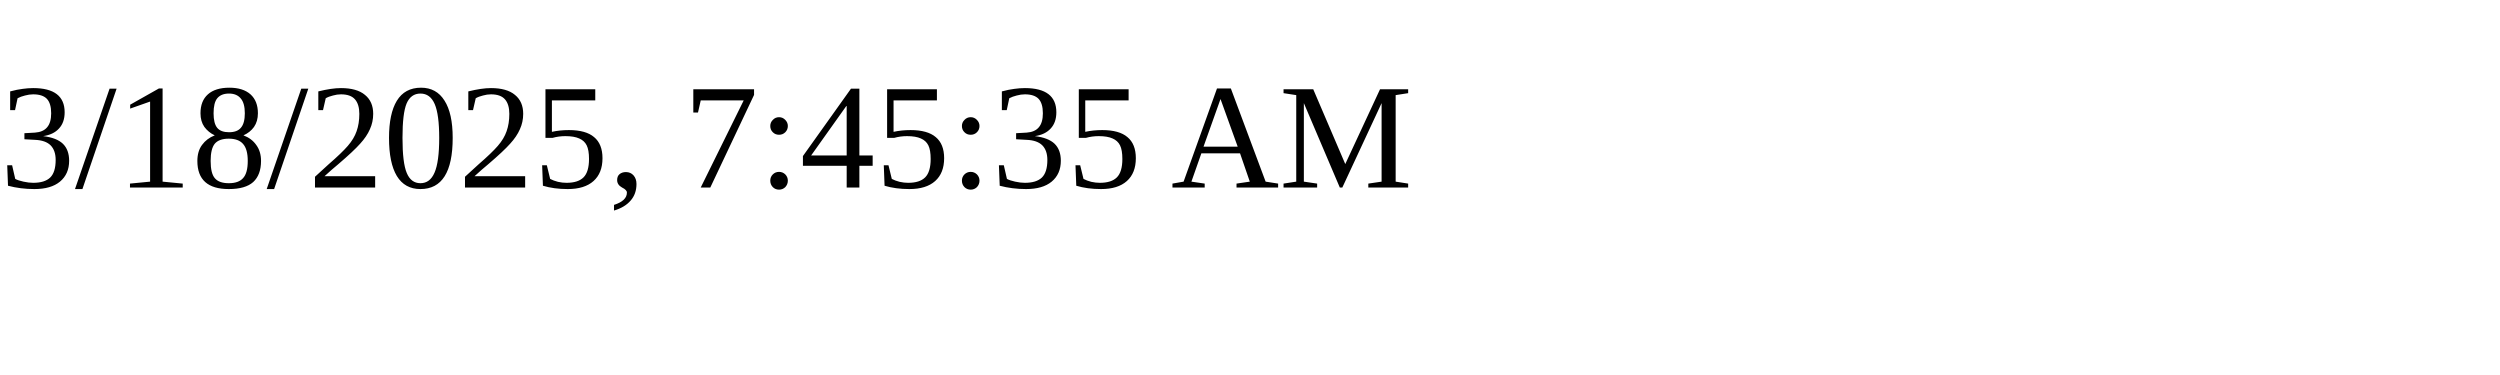
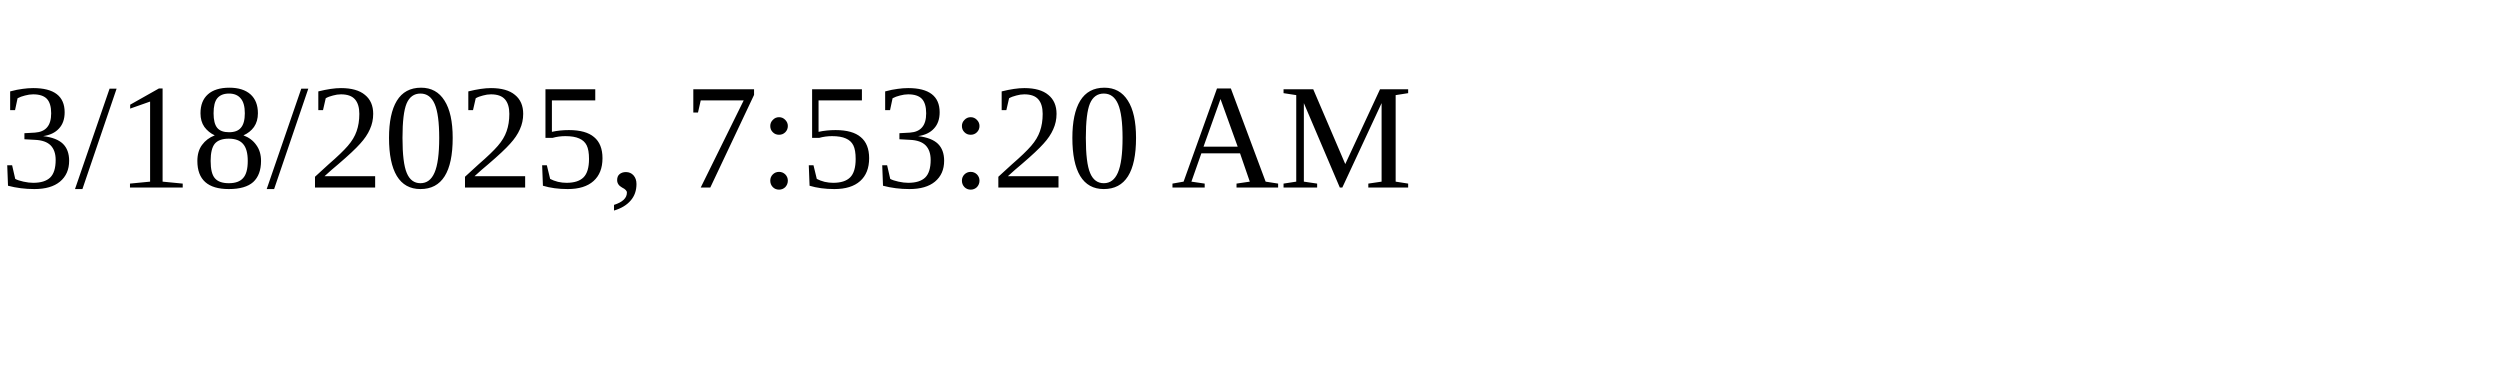
<svg xmlns="http://www.w3.org/2000/svg" height="30" width="200">
-   <text x="0" y="15">3/18/2025, 7:45:35 AM</text>
+   <text x="0" y="15">3/18/2025, 7:53:20 AM</text>
</svg>
